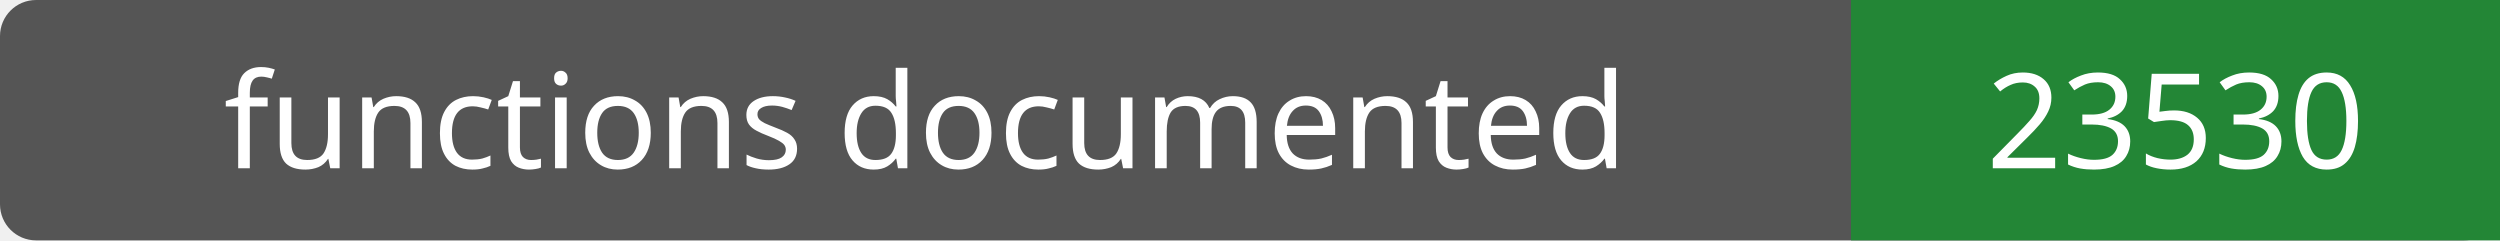
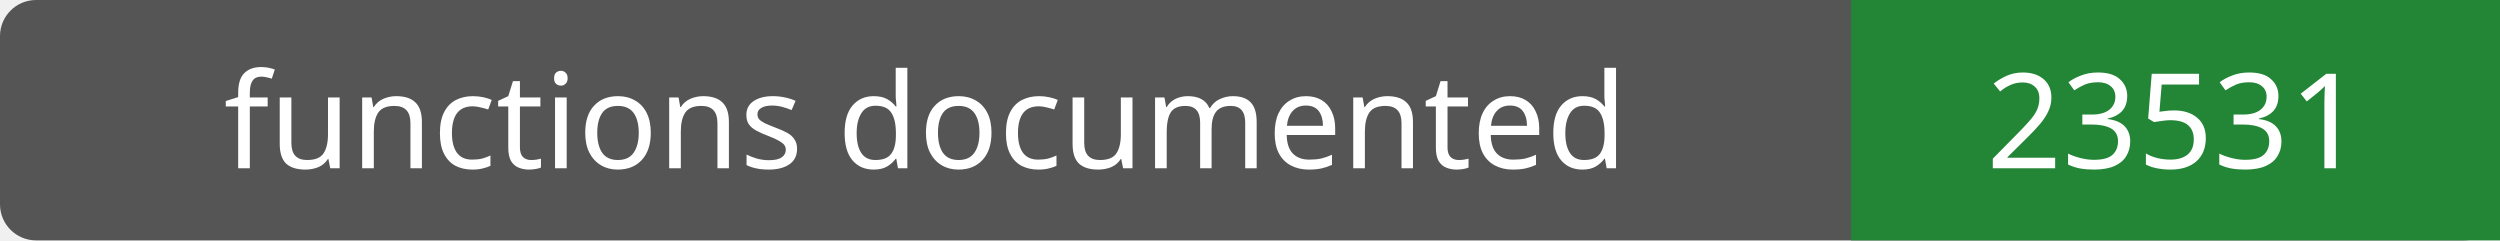
- <svg xmlns="http://www.w3.org/2000/svg" width="208" height="20" role="img" aria-label="functions documented: 23530">
+ <svg xmlns="http://www.w3.org/2000/svg" width="208" height="20" role="img" aria-label="functions documented: 23531">
  <rect width="208" height="20" rx="3" fill="#555" />
  <path fill="#238636" d="M154 0h54v20H154z" />
  <g fill="#fff" text-anchor="middle" font-family="Verdana,sans-serif" font-size="11">
    <text x="77.0" y="14">functions documented</text>
-     <text x="181.0" y="14">23530</text>
+     <text x="181.0" y="14">23531</text>
  </g>
</svg>
